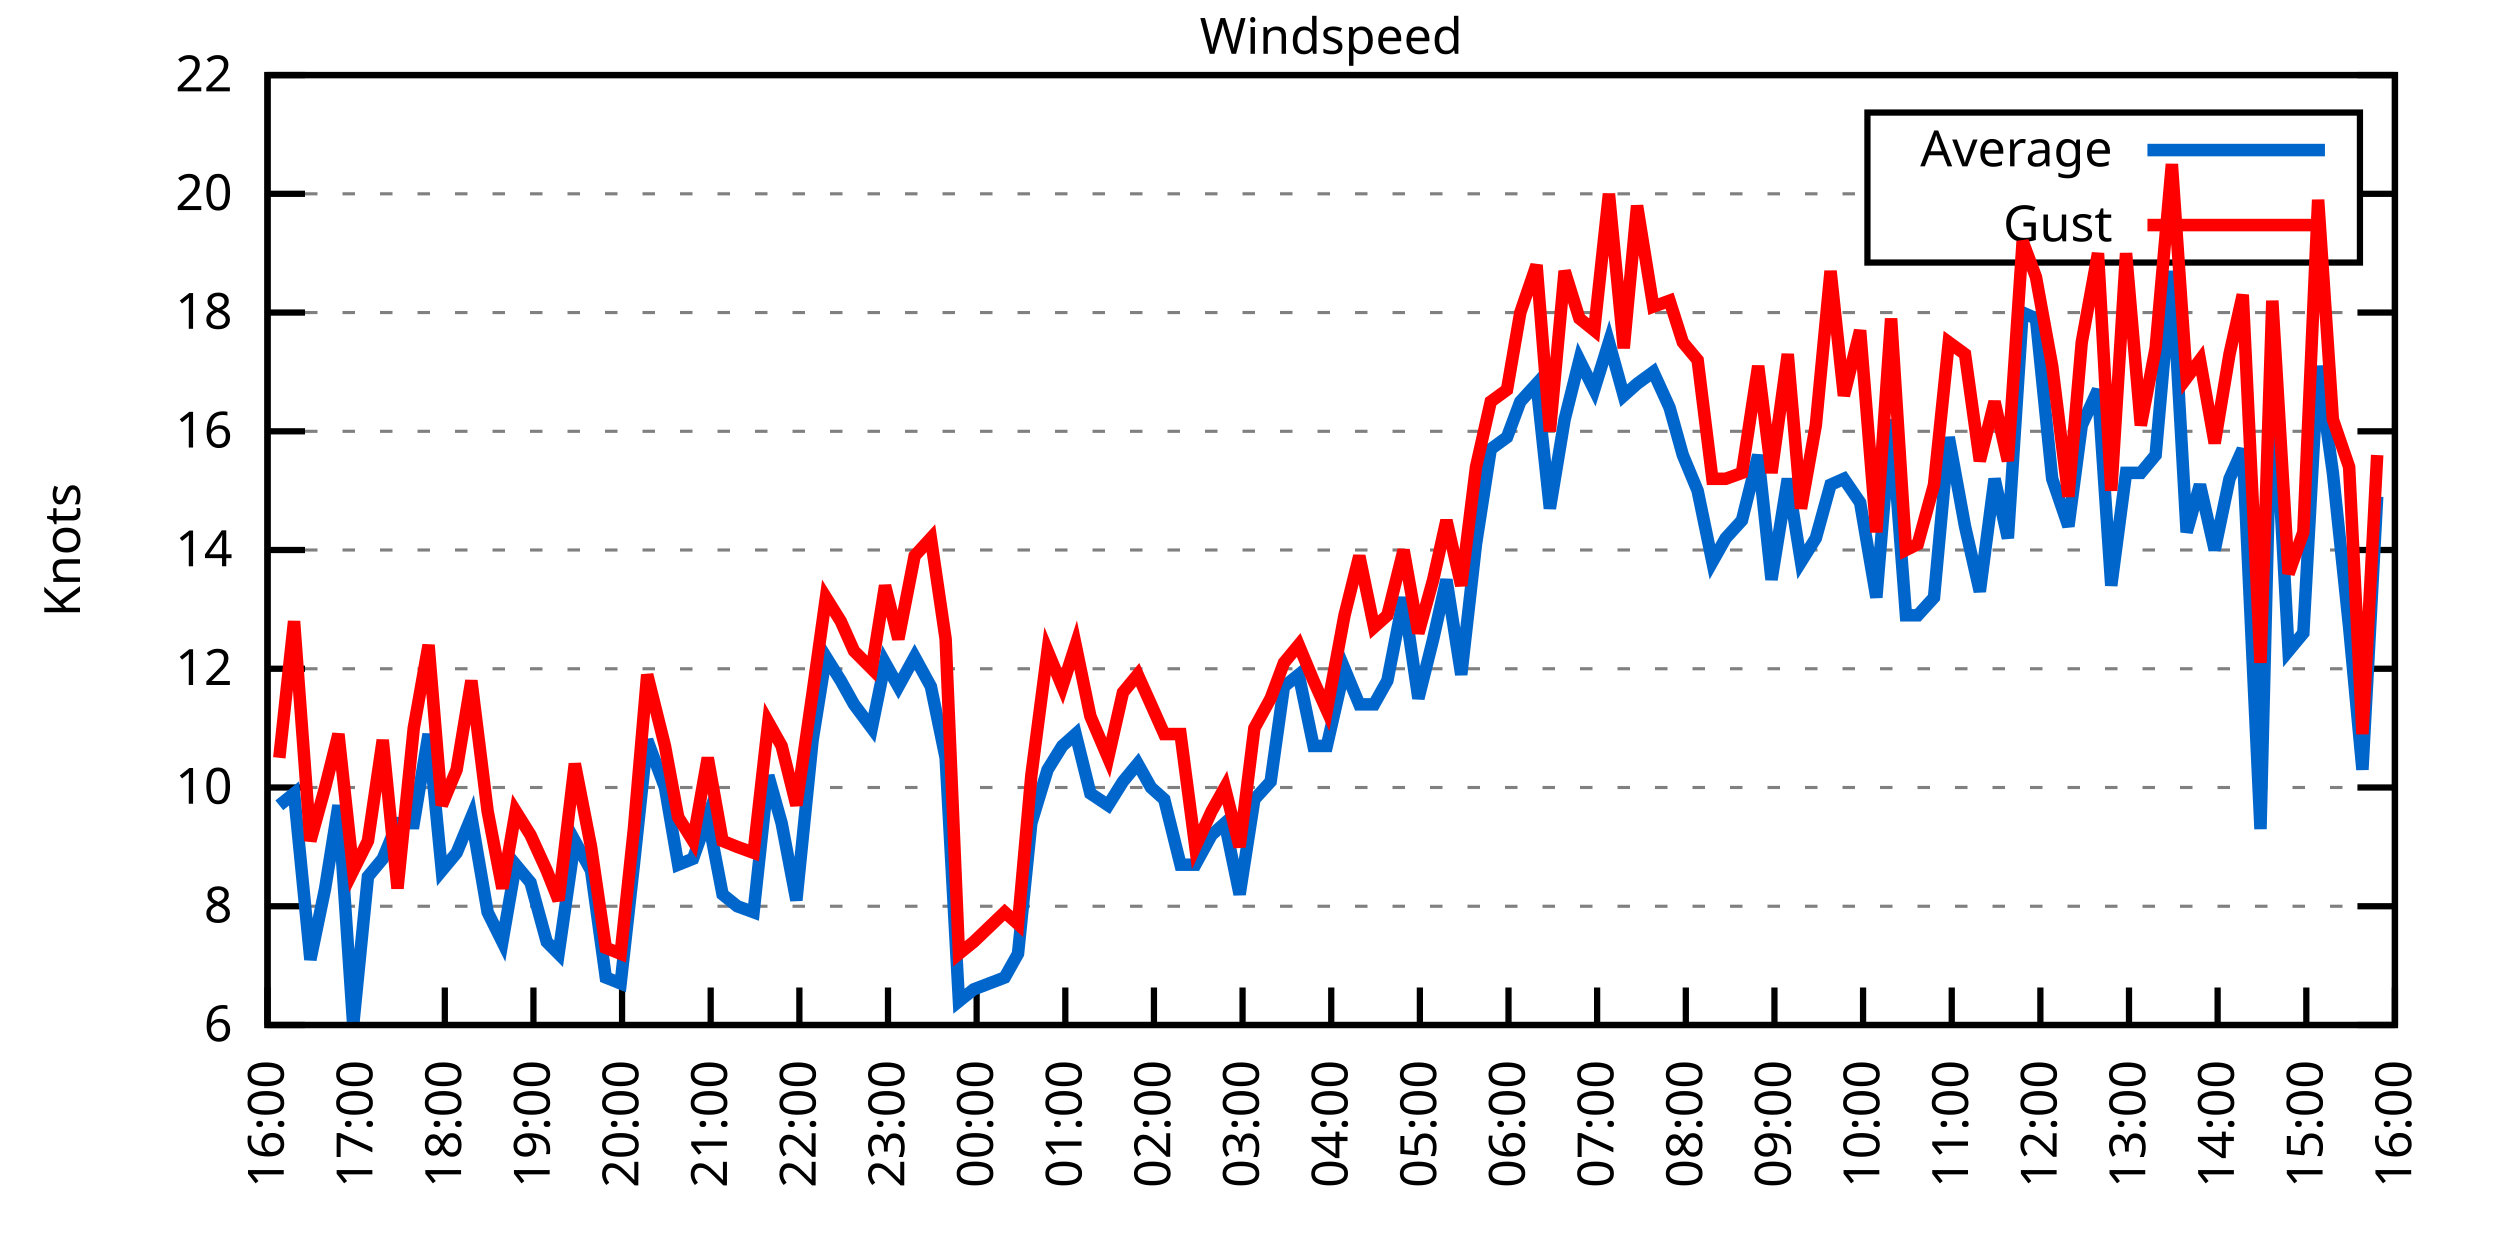
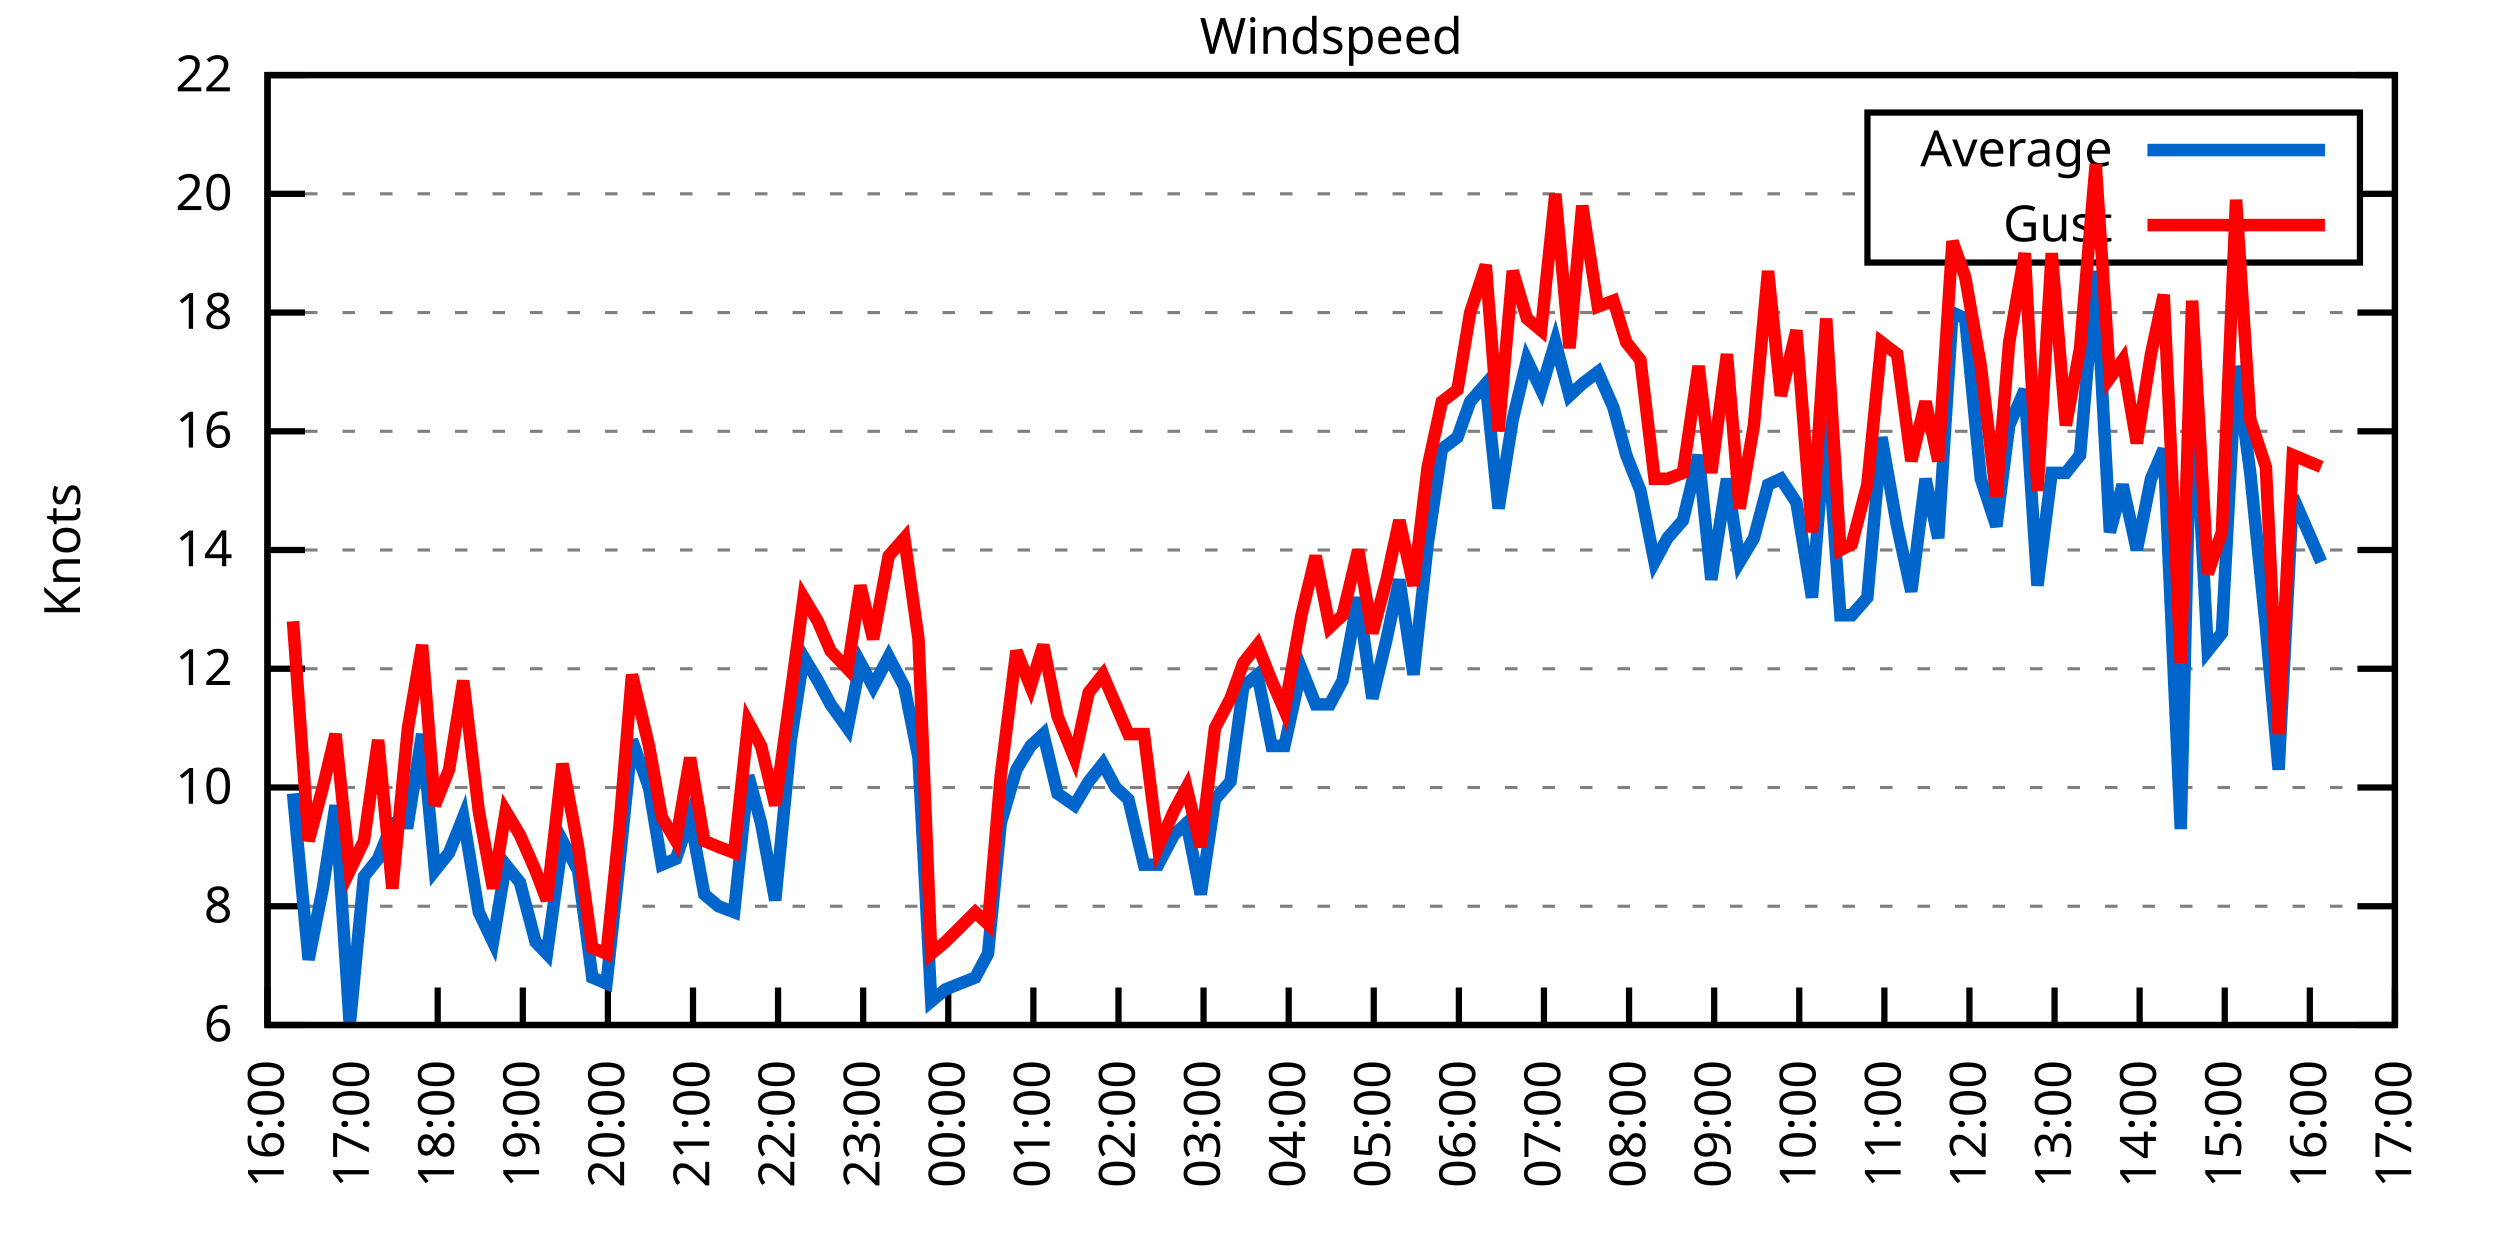
<svg xmlns="http://www.w3.org/2000/svg" xmlns:xlink="http://www.w3.org/1999/xlink" width="400" height="200" viewBox="0 0 400 200">
  <g id="gnuplot_canvas">
    <rect x="0" y="0" width="400" height="200" fill="none" />
    <defs>
      <circle id="gpDot" r="0.5" stroke-width="0.5" stroke="currentColor" />
      <path id="gpPt0" stroke-width="0.333" stroke="currentColor" d="M-1,0 h2 M0,-1 v2" />
      <path id="gpPt1" stroke-width="0.333" stroke="currentColor" d="M-1,-1 L1,1 M1,-1 L-1,1" />
      <path id="gpPt2" stroke-width="0.333" stroke="currentColor" d="M-1,0 L1,0 M0,-1 L0,1 M-1,-1 L1,1 M-1,1 L1,-1" />
      <rect id="gpPt3" stroke-width="0.333" stroke="currentColor" x="-1" y="-1" width="2" height="2" />
      <rect id="gpPt4" stroke-width="0.333" stroke="currentColor" fill="currentColor" x="-1" y="-1" width="2" height="2" />
      <circle id="gpPt5" stroke-width="0.333" stroke="currentColor" cx="0" cy="0" r="1" />
      <use xlink:href="#gpPt5" id="gpPt6" fill="currentColor" stroke="none" />
      <path id="gpPt7" stroke-width="0.333" stroke="currentColor" d="M0,-1.33 L-1.33,0.67 L1.33,0.67 z" />
      <use xlink:href="#gpPt7" id="gpPt8" fill="currentColor" stroke="none" />
      <use xlink:href="#gpPt7" id="gpPt9" stroke="currentColor" transform="rotate(180)" />
      <use xlink:href="#gpPt9" id="gpPt10" fill="currentColor" stroke="none" />
      <use xlink:href="#gpPt3" id="gpPt11" stroke="currentColor" transform="rotate(45)" />
      <use xlink:href="#gpPt11" id="gpPt12" fill="currentColor" stroke="none" />
      <path id="gpPt13" stroke-width="0.333" stroke="currentColor" d="M0,1.330 L1.265,0.411 L0.782,-1.067 L-0.782,-1.076 L-1.265,0.411 z" />
      <use xlink:href="#gpPt13" id="gpPt14" fill="currentColor" stroke="none" />
      <filter id="textbox" filterUnits="objectBoundingBox" x="0" y="0" height="1" width="1">
        <feFlood flood-color="white" flood-opacity="1" result="bgnd" />
        <feComposite in="SourceGraphic" in2="bgnd" operator="atop" />
      </filter>
      <filter id="greybox" filterUnits="objectBoundingBox" x="0" y="0" height="1" width="1">
        <feFlood flood-color="lightgrey" flood-opacity="1" result="grey" />
        <feComposite in="SourceGraphic" in2="grey" operator="atop" />
      </filter>
    </defs>
    <g fill="none" color="white" stroke="currentColor" stroke-width="1.00" stroke-linecap="butt" stroke-linejoin="miter">
</g>
    <g fill="none" color="black" stroke="currentColor" stroke-width="1.00" stroke-linecap="butt" stroke-linejoin="miter">
      <g stroke="none" shape-rendering="crispEdges">
        <polygon fill="rgb(255, 255, 255)" points="42.80,164.00 383.18,164.00 383.18,12.02 42.80,12.02 " />
      </g>
    </g>
    <g fill="none" color="black" stroke="currentColor" stroke-width="1.00" stroke-linecap="butt" stroke-linejoin="miter">
</g>
    <g fill="none" color="black" stroke="black" stroke-width="0.50" stroke-linecap="butt" stroke-linejoin="miter">
</g>
    <g fill="none" color="gray" stroke="currentColor" stroke-width="0.50" stroke-linecap="butt" stroke-linejoin="miter">
      <path stroke="gray" stroke-dasharray="2,4" class="gridline" d="M42.80,164.00 L383.19,164.00  " />
    </g>
    <g fill="none" color="gray" stroke="gray" stroke-width="1.00" stroke-linecap="butt" stroke-linejoin="miter">
</g>
    <g fill="none" color="black" stroke="currentColor" stroke-width="1.00" stroke-linecap="butt" stroke-linejoin="miter">
      <path stroke="black" d="M42.80,164.00 L48.80,164.00 M383.19,164.00 L377.19,164.00  " />
      <g transform="translate(37.20,166.60)" stroke="none" fill="black" font-family="Sans" font-size="8.00" text-anchor="end">
        <text>
          <tspan font-family="Sans"> 6</tspan>
        </text>
      </g>
    </g>
    <g fill="none" color="black" stroke="currentColor" stroke-width="1.00" stroke-linecap="butt" stroke-linejoin="miter">
</g>
    <g fill="none" color="black" stroke="black" stroke-width="0.50" stroke-linecap="butt" stroke-linejoin="miter">
</g>
    <g fill="none" color="gray" stroke="currentColor" stroke-width="0.50" stroke-linecap="butt" stroke-linejoin="miter">
      <path stroke="gray" stroke-dasharray="2,4" class="gridline" d="M42.80,145.00 L383.19,145.00  " />
    </g>
    <g fill="none" color="gray" stroke="gray" stroke-width="1.00" stroke-linecap="butt" stroke-linejoin="miter">
</g>
    <g fill="none" color="black" stroke="currentColor" stroke-width="1.00" stroke-linecap="butt" stroke-linejoin="miter">
      <path stroke="black" d="M42.80,145.00 L48.80,145.00 M383.19,145.00 L377.19,145.00  " />
      <g transform="translate(37.20,147.60)" stroke="none" fill="black" font-family="Sans" font-size="8.00" text-anchor="end">
        <text>
          <tspan font-family="Sans"> 8</tspan>
        </text>
      </g>
    </g>
    <g fill="none" color="black" stroke="currentColor" stroke-width="1.00" stroke-linecap="butt" stroke-linejoin="miter">
</g>
    <g fill="none" color="black" stroke="black" stroke-width="0.50" stroke-linecap="butt" stroke-linejoin="miter">
</g>
    <g fill="none" color="gray" stroke="currentColor" stroke-width="0.50" stroke-linecap="butt" stroke-linejoin="miter">
      <path stroke="gray" stroke-dasharray="2,4" class="gridline" d="M42.80,126.00 L383.19,126.00  " />
    </g>
    <g fill="none" color="gray" stroke="gray" stroke-width="1.00" stroke-linecap="butt" stroke-linejoin="miter">
</g>
    <g fill="none" color="black" stroke="currentColor" stroke-width="1.00" stroke-linecap="butt" stroke-linejoin="miter">
      <path stroke="black" d="M42.80,126.00 L48.80,126.00 M383.19,126.00 L377.19,126.00  " />
      <g transform="translate(37.20,128.60)" stroke="none" fill="black" font-family="Sans" font-size="8.00" text-anchor="end">
        <text>
          <tspan font-family="Sans"> 10</tspan>
        </text>
      </g>
    </g>
    <g fill="none" color="black" stroke="currentColor" stroke-width="1.00" stroke-linecap="butt" stroke-linejoin="miter">
</g>
    <g fill="none" color="black" stroke="black" stroke-width="0.50" stroke-linecap="butt" stroke-linejoin="miter">
</g>
    <g fill="none" color="gray" stroke="currentColor" stroke-width="0.50" stroke-linecap="butt" stroke-linejoin="miter">
      <path stroke="gray" stroke-dasharray="2,4" class="gridline" d="M42.80,107.00 L383.19,107.00  " />
    </g>
    <g fill="none" color="gray" stroke="gray" stroke-width="1.00" stroke-linecap="butt" stroke-linejoin="miter">
</g>
    <g fill="none" color="black" stroke="currentColor" stroke-width="1.00" stroke-linecap="butt" stroke-linejoin="miter">
      <path stroke="black" d="M42.80,107.00 L48.80,107.00 M383.19,107.00 L377.19,107.00  " />
      <g transform="translate(37.20,109.60)" stroke="none" fill="black" font-family="Sans" font-size="8.00" text-anchor="end">
        <text>
          <tspan font-family="Sans"> 12</tspan>
        </text>
      </g>
    </g>
    <g fill="none" color="black" stroke="currentColor" stroke-width="1.00" stroke-linecap="butt" stroke-linejoin="miter">
</g>
    <g fill="none" color="black" stroke="black" stroke-width="0.50" stroke-linecap="butt" stroke-linejoin="miter">
</g>
    <g fill="none" color="gray" stroke="currentColor" stroke-width="0.50" stroke-linecap="butt" stroke-linejoin="miter">
      <path stroke="gray" stroke-dasharray="2,4" class="gridline" d="M42.80,88.00 L383.19,88.00  " />
    </g>
    <g fill="none" color="gray" stroke="gray" stroke-width="1.00" stroke-linecap="butt" stroke-linejoin="miter">
</g>
    <g fill="none" color="black" stroke="currentColor" stroke-width="1.00" stroke-linecap="butt" stroke-linejoin="miter">
      <path stroke="black" d="M42.80,88.00 L48.80,88.00 M383.19,88.00 L377.19,88.00  " />
      <g transform="translate(37.20,90.60)" stroke="none" fill="black" font-family="Sans" font-size="8.00" text-anchor="end">
        <text>
          <tspan font-family="Sans"> 14</tspan>
        </text>
      </g>
    </g>
    <g fill="none" color="black" stroke="currentColor" stroke-width="1.00" stroke-linecap="butt" stroke-linejoin="miter">
</g>
    <g fill="none" color="black" stroke="black" stroke-width="0.50" stroke-linecap="butt" stroke-linejoin="miter">
</g>
    <g fill="none" color="gray" stroke="currentColor" stroke-width="0.50" stroke-linecap="butt" stroke-linejoin="miter">
      <path stroke="gray" stroke-dasharray="2,4" class="gridline" d="M42.80,69.01 L383.19,69.01  " />
    </g>
    <g fill="none" color="gray" stroke="gray" stroke-width="1.00" stroke-linecap="butt" stroke-linejoin="miter">
</g>
    <g fill="none" color="black" stroke="currentColor" stroke-width="1.00" stroke-linecap="butt" stroke-linejoin="miter">
      <path stroke="black" d="M42.80,69.01 L48.80,69.01 M383.19,69.01 L377.19,69.01  " />
      <g transform="translate(37.20,71.61)" stroke="none" fill="black" font-family="Sans" font-size="8.00" text-anchor="end">
        <text>
          <tspan font-family="Sans"> 16</tspan>
        </text>
      </g>
    </g>
    <g fill="none" color="black" stroke="currentColor" stroke-width="1.00" stroke-linecap="butt" stroke-linejoin="miter">
</g>
    <g fill="none" color="black" stroke="black" stroke-width="0.50" stroke-linecap="butt" stroke-linejoin="miter">
</g>
    <g fill="none" color="gray" stroke="currentColor" stroke-width="0.50" stroke-linecap="butt" stroke-linejoin="miter">
      <path stroke="gray" stroke-dasharray="2,4" class="gridline" d="M42.80,50.01 L383.19,50.01  " />
    </g>
    <g fill="none" color="gray" stroke="gray" stroke-width="1.00" stroke-linecap="butt" stroke-linejoin="miter">
</g>
    <g fill="none" color="black" stroke="currentColor" stroke-width="1.00" stroke-linecap="butt" stroke-linejoin="miter">
      <path stroke="black" d="M42.80,50.01 L48.80,50.01 M383.19,50.01 L377.19,50.01  " />
      <g transform="translate(37.20,52.61)" stroke="none" fill="black" font-family="Sans" font-size="8.00" text-anchor="end">
        <text>
          <tspan font-family="Sans"> 18</tspan>
        </text>
      </g>
    </g>
    <g fill="none" color="black" stroke="currentColor" stroke-width="1.00" stroke-linecap="butt" stroke-linejoin="miter">
</g>
    <g fill="none" color="black" stroke="black" stroke-width="0.50" stroke-linecap="butt" stroke-linejoin="miter">
</g>
    <g fill="none" color="gray" stroke="currentColor" stroke-width="0.50" stroke-linecap="butt" stroke-linejoin="miter">
      <path stroke="gray" stroke-dasharray="2,4" class="gridline" d="M42.80,31.01 L298.79,31.01 M377.59,31.01 L383.19,31.01  " />
    </g>
    <g fill="none" color="gray" stroke="gray" stroke-width="1.00" stroke-linecap="butt" stroke-linejoin="miter">
</g>
    <g fill="none" color="black" stroke="currentColor" stroke-width="1.00" stroke-linecap="butt" stroke-linejoin="miter">
      <path stroke="black" d="M42.80,31.01 L48.80,31.01 M383.19,31.01 L377.19,31.01  " />
      <g transform="translate(37.20,33.61)" stroke="none" fill="black" font-family="Sans" font-size="8.00" text-anchor="end">
        <text>
          <tspan font-family="Sans"> 20</tspan>
        </text>
      </g>
    </g>
    <g fill="none" color="black" stroke="currentColor" stroke-width="1.00" stroke-linecap="butt" stroke-linejoin="miter">
</g>
    <g fill="none" color="black" stroke="black" stroke-width="0.50" stroke-linecap="butt" stroke-linejoin="miter">
</g>
    <g fill="none" color="gray" stroke="currentColor" stroke-width="0.50" stroke-linecap="butt" stroke-linejoin="miter">
      <path stroke="gray" stroke-dasharray="2,4" class="gridline" d="M42.80,12.01 L383.19,12.01  " />
    </g>
    <g fill="none" color="gray" stroke="gray" stroke-width="1.00" stroke-linecap="butt" stroke-linejoin="miter">
</g>
    <g fill="none" color="black" stroke="currentColor" stroke-width="1.00" stroke-linecap="butt" stroke-linejoin="miter">
      <path stroke="black" d="M42.80,12.01 L48.80,12.01 M383.19,12.01 L377.19,12.01  " />
      <g transform="translate(37.20,14.61)" stroke="none" fill="black" font-family="Sans" font-size="8.00" text-anchor="end">
        <text>
          <tspan font-family="Sans"> 22</tspan>
        </text>
      </g>
    </g>
    <g fill="none" color="black" stroke="currentColor" stroke-width="1.00" stroke-linecap="butt" stroke-linejoin="miter">
      <path stroke="black" d="M42.80,164.00 L42.80,158.00  " />
      <g transform="translate(45.40,169.60) rotate(270.00)" stroke="none" fill="black" font-family="Sans" font-size="8.00" text-anchor="end">
        <text>
          <tspan font-family="Sans">16:00</tspan>
        </text>
      </g>
    </g>
    <g fill="none" color="black" stroke="currentColor" stroke-width="1.00" stroke-linecap="butt" stroke-linejoin="miter">
-       <path stroke="black" d="M56.98,164.00 L56.98,158.00  " />
-       <g transform="translate(59.58,169.60) rotate(270.00)" stroke="none" fill="black" font-family="Sans" font-size="8.00" text-anchor="end">
+       <path stroke="black" d="M56.42,164.00 L56.42,158.00  " />
+       <g transform="translate(59.02,169.60) rotate(270.00)" stroke="none" fill="black" font-family="Sans" font-size="8.00" text-anchor="end">
        <text>
          <tspan font-family="Sans">17:00</tspan>
        </text>
      </g>
    </g>
    <g fill="none" color="black" stroke="currentColor" stroke-width="1.00" stroke-linecap="butt" stroke-linejoin="miter">
-       <path stroke="black" d="M71.17,164.00 L71.17,158.00  " />
-       <g transform="translate(73.77,169.60) rotate(270.00)" stroke="none" fill="black" font-family="Sans" font-size="8.00" text-anchor="end">
+       <path stroke="black" d="M70.03,164.00 L70.03,158.00  " />
+       <g transform="translate(72.63,169.60) rotate(270.00)" stroke="none" fill="black" font-family="Sans" font-size="8.00" text-anchor="end">
        <text>
          <tspan font-family="Sans">18:00</tspan>
        </text>
      </g>
    </g>
    <g fill="none" color="black" stroke="currentColor" stroke-width="1.00" stroke-linecap="butt" stroke-linejoin="miter">
-       <path stroke="black" d="M85.35,164.00 L85.35,158.00  " />
-       <g transform="translate(87.95,169.60) rotate(270.00)" stroke="none" fill="black" font-family="Sans" font-size="8.00" text-anchor="end">
+       <path stroke="black" d="M83.65,164.00 L83.65,158.00  " />
+       <g transform="translate(86.25,169.60) rotate(270.00)" stroke="none" fill="black" font-family="Sans" font-size="8.00" text-anchor="end">
        <text>
          <tspan font-family="Sans">19:00</tspan>
        </text>
      </g>
    </g>
    <g fill="none" color="black" stroke="currentColor" stroke-width="1.00" stroke-linecap="butt" stroke-linejoin="miter">
-       <path stroke="black" d="M99.53,164.00 L99.53,158.00  " />
-       <g transform="translate(102.13,169.60) rotate(270.00)" stroke="none" fill="black" font-family="Sans" font-size="8.00" text-anchor="end">
+       <path stroke="black" d="M97.26,164.00 L97.26,158.00  " />
+       <g transform="translate(99.86,169.60) rotate(270.00)" stroke="none" fill="black" font-family="Sans" font-size="8.00" text-anchor="end">
        <text>
          <tspan font-family="Sans">20:00</tspan>
        </text>
      </g>
    </g>
    <g fill="none" color="black" stroke="currentColor" stroke-width="1.00" stroke-linecap="butt" stroke-linejoin="miter">
-       <path stroke="black" d="M113.71,164.00 L113.71,158.00  " />
-       <g transform="translate(116.31,169.60) rotate(270.00)" stroke="none" fill="black" font-family="Sans" font-size="8.00" text-anchor="end">
+       <path stroke="black" d="M110.88,164.00 L110.88,158.00  " />
+       <g transform="translate(113.48,169.60) rotate(270.00)" stroke="none" fill="black" font-family="Sans" font-size="8.00" text-anchor="end">
        <text>
          <tspan font-family="Sans">21:00</tspan>
        </text>
      </g>
    </g>
    <g fill="none" color="black" stroke="currentColor" stroke-width="1.00" stroke-linecap="butt" stroke-linejoin="miter">
-       <path stroke="black" d="M127.90,164.00 L127.90,158.00  " />
-       <g transform="translate(130.50,169.60) rotate(270.00)" stroke="none" fill="black" font-family="Sans" font-size="8.00" text-anchor="end">
+       <path stroke="black" d="M124.49,164.00 L124.49,158.00  " />
+       <g transform="translate(127.09,169.60) rotate(270.00)" stroke="none" fill="black" font-family="Sans" font-size="8.00" text-anchor="end">
        <text>
          <tspan font-family="Sans">22:00</tspan>
        </text>
      </g>
    </g>
    <g fill="none" color="black" stroke="currentColor" stroke-width="1.00" stroke-linecap="butt" stroke-linejoin="miter">
-       <path stroke="black" d="M142.08,164.00 L142.08,158.00  " />
-       <g transform="translate(144.68,169.60) rotate(270.00)" stroke="none" fill="black" font-family="Sans" font-size="8.00" text-anchor="end">
+       <path stroke="black" d="M138.11,164.00 L138.11,158.00  " />
+       <g transform="translate(140.71,169.60) rotate(270.00)" stroke="none" fill="black" font-family="Sans" font-size="8.00" text-anchor="end">
        <text>
          <tspan font-family="Sans">23:00</tspan>
        </text>
      </g>
    </g>
    <g fill="none" color="black" stroke="currentColor" stroke-width="1.00" stroke-linecap="butt" stroke-linejoin="miter">
-       <path stroke="black" d="M156.26,164.00 L156.26,158.00  " />
-       <g transform="translate(158.86,169.60) rotate(270.00)" stroke="none" fill="black" font-family="Sans" font-size="8.00" text-anchor="end">
+       <path stroke="black" d="M151.72,164.00 L151.72,158.00  " />
+       <g transform="translate(154.32,169.60) rotate(270.00)" stroke="none" fill="black" font-family="Sans" font-size="8.00" text-anchor="end">
        <text>
          <tspan font-family="Sans">00:00</tspan>
        </text>
      </g>
    </g>
    <g fill="none" color="black" stroke="currentColor" stroke-width="1.00" stroke-linecap="butt" stroke-linejoin="miter">
-       <path stroke="black" d="M170.45,164.00 L170.45,158.00  " />
-       <g transform="translate(173.05,169.60) rotate(270.00)" stroke="none" fill="black" font-family="Sans" font-size="8.00" text-anchor="end">
+       <path stroke="black" d="M165.34,164.00 L165.34,158.00  " />
+       <g transform="translate(167.94,169.60) rotate(270.00)" stroke="none" fill="black" font-family="Sans" font-size="8.00" text-anchor="end">
        <text>
          <tspan font-family="Sans">01:00</tspan>
        </text>
      </g>
    </g>
    <g fill="none" color="black" stroke="currentColor" stroke-width="1.00" stroke-linecap="butt" stroke-linejoin="miter">
-       <path stroke="black" d="M184.63,164.00 L184.63,158.00  " />
-       <g transform="translate(187.23,169.60) rotate(270.00)" stroke="none" fill="black" font-family="Sans" font-size="8.00" text-anchor="end">
+       <path stroke="black" d="M178.96,164.00 L178.96,158.00  " />
+       <g transform="translate(181.56,169.60) rotate(270.00)" stroke="none" fill="black" font-family="Sans" font-size="8.00" text-anchor="end">
        <text>
          <tspan font-family="Sans">02:00</tspan>
        </text>
      </g>
    </g>
    <g fill="none" color="black" stroke="currentColor" stroke-width="1.00" stroke-linecap="butt" stroke-linejoin="miter">
-       <path stroke="black" d="M198.81,164.00 L198.81,158.00  " />
-       <g transform="translate(201.41,169.60) rotate(270.00)" stroke="none" fill="black" font-family="Sans" font-size="8.00" text-anchor="end">
+       <path stroke="black" d="M192.57,164.00 L192.57,158.00  " />
+       <g transform="translate(195.17,169.60) rotate(270.00)" stroke="none" fill="black" font-family="Sans" font-size="8.00" text-anchor="end">
        <text>
          <tspan font-family="Sans">03:00</tspan>
        </text>
      </g>
    </g>
    <g fill="none" color="black" stroke="currentColor" stroke-width="1.00" stroke-linecap="butt" stroke-linejoin="miter">
-       <path stroke="black" d="M213.00,164.00 L213.00,158.00  " />
-       <g transform="translate(215.60,169.60) rotate(270.00)" stroke="none" fill="black" font-family="Sans" font-size="8.00" text-anchor="end">
+       <path stroke="black" d="M206.19,164.00 L206.19,158.00  " />
+       <g transform="translate(208.79,169.60) rotate(270.00)" stroke="none" fill="black" font-family="Sans" font-size="8.00" text-anchor="end">
        <text>
          <tspan font-family="Sans">04:00</tspan>
        </text>
      </g>
    </g>
    <g fill="none" color="black" stroke="currentColor" stroke-width="1.00" stroke-linecap="butt" stroke-linejoin="miter">
-       <path stroke="black" d="M227.18,164.00 L227.18,158.00  " />
-       <g transform="translate(229.78,169.60) rotate(270.00)" stroke="none" fill="black" font-family="Sans" font-size="8.00" text-anchor="end">
+       <path stroke="black" d="M219.80,164.00 L219.80,158.00  " />
+       <g transform="translate(222.40,169.60) rotate(270.00)" stroke="none" fill="black" font-family="Sans" font-size="8.00" text-anchor="end">
        <text>
          <tspan font-family="Sans">05:00</tspan>
        </text>
      </g>
    </g>
    <g fill="none" color="black" stroke="currentColor" stroke-width="1.00" stroke-linecap="butt" stroke-linejoin="miter">
-       <path stroke="black" d="M241.36,164.00 L241.36,158.00  " />
-       <g transform="translate(243.96,169.60) rotate(270.00)" stroke="none" fill="black" font-family="Sans" font-size="8.00" text-anchor="end">
+       <path stroke="black" d="M233.42,164.00 L233.42,158.00  " />
+       <g transform="translate(236.02,169.60) rotate(270.00)" stroke="none" fill="black" font-family="Sans" font-size="8.00" text-anchor="end">
        <text>
          <tspan font-family="Sans">06:00</tspan>
        </text>
      </g>
    </g>
    <g fill="none" color="black" stroke="currentColor" stroke-width="1.00" stroke-linecap="butt" stroke-linejoin="miter">
-       <path stroke="black" d="M255.54,164.00 L255.54,158.00  " />
-       <g transform="translate(258.14,169.60) rotate(270.00)" stroke="none" fill="black" font-family="Sans" font-size="8.00" text-anchor="end">
+       <path stroke="black" d="M247.03,164.00 L247.03,158.00  " />
+       <g transform="translate(249.63,169.60) rotate(270.00)" stroke="none" fill="black" font-family="Sans" font-size="8.00" text-anchor="end">
        <text>
          <tspan font-family="Sans">07:00</tspan>
        </text>
      </g>
    </g>
    <g fill="none" color="black" stroke="currentColor" stroke-width="1.00" stroke-linecap="butt" stroke-linejoin="miter">
-       <path stroke="black" d="M269.73,164.00 L269.73,158.00  " />
-       <g transform="translate(272.33,169.60) rotate(270.00)" stroke="none" fill="black" font-family="Sans" font-size="8.00" text-anchor="end">
+       <path stroke="black" d="M260.65,164.00 L260.65,158.00  " />
+       <g transform="translate(263.25,169.60) rotate(270.00)" stroke="none" fill="black" font-family="Sans" font-size="8.00" text-anchor="end">
        <text>
          <tspan font-family="Sans">08:00</tspan>
        </text>
      </g>
    </g>
    <g fill="none" color="black" stroke="currentColor" stroke-width="1.00" stroke-linecap="butt" stroke-linejoin="miter">
-       <path stroke="black" d="M283.91,164.00 L283.91,158.00  " />
-       <g transform="translate(286.51,169.60) rotate(270.00)" stroke="none" fill="black" font-family="Sans" font-size="8.00" text-anchor="end">
+       <path stroke="black" d="M274.27,164.00 L274.27,158.00  " />
+       <g transform="translate(276.87,169.60) rotate(270.00)" stroke="none" fill="black" font-family="Sans" font-size="8.00" text-anchor="end">
        <text>
          <tspan font-family="Sans">09:00</tspan>
        </text>
      </g>
    </g>
    <g fill="none" color="black" stroke="currentColor" stroke-width="1.00" stroke-linecap="butt" stroke-linejoin="miter">
-       <path stroke="black" d="M298.09,164.00 L298.09,158.00  " />
-       <g transform="translate(300.69,169.60) rotate(270.00)" stroke="none" fill="black" font-family="Sans" font-size="8.00" text-anchor="end">
+       <path stroke="black" d="M287.88,164.00 L287.88,158.00  " />
+       <g transform="translate(290.48,169.60) rotate(270.00)" stroke="none" fill="black" font-family="Sans" font-size="8.00" text-anchor="end">
        <text>
          <tspan font-family="Sans">10:00</tspan>
        </text>
      </g>
    </g>
    <g fill="none" color="black" stroke="currentColor" stroke-width="1.00" stroke-linecap="butt" stroke-linejoin="miter">
-       <path stroke="black" d="M312.28,164.00 L312.28,158.00  " />
-       <g transform="translate(314.88,169.60) rotate(270.00)" stroke="none" fill="black" font-family="Sans" font-size="8.00" text-anchor="end">
+       <path stroke="black" d="M301.50,164.00 L301.50,158.00  " />
+       <g transform="translate(304.10,169.60) rotate(270.00)" stroke="none" fill="black" font-family="Sans" font-size="8.00" text-anchor="end">
        <text>
          <tspan font-family="Sans">11:00</tspan>
        </text>
      </g>
    </g>
    <g fill="none" color="black" stroke="currentColor" stroke-width="1.00" stroke-linecap="butt" stroke-linejoin="miter">
-       <path stroke="black" d="M326.46,164.00 L326.46,158.00  " />
-       <g transform="translate(329.06,169.60) rotate(270.00)" stroke="none" fill="black" font-family="Sans" font-size="8.00" text-anchor="end">
+       <path stroke="black" d="M315.11,164.00 L315.11,158.00  " />
+       <g transform="translate(317.71,169.60) rotate(270.00)" stroke="none" fill="black" font-family="Sans" font-size="8.00" text-anchor="end">
        <text>
          <tspan font-family="Sans">12:00</tspan>
        </text>
      </g>
    </g>
    <g fill="none" color="black" stroke="currentColor" stroke-width="1.00" stroke-linecap="butt" stroke-linejoin="miter">
-       <path stroke="black" d="M340.64,164.00 L340.64,158.00  " />
-       <g transform="translate(343.24,169.60) rotate(270.00)" stroke="none" fill="black" font-family="Sans" font-size="8.00" text-anchor="end">
+       <path stroke="black" d="M328.73,164.00 L328.73,158.00  " />
+       <g transform="translate(331.33,169.60) rotate(270.00)" stroke="none" fill="black" font-family="Sans" font-size="8.00" text-anchor="end">
        <text>
          <tspan font-family="Sans">13:00</tspan>
        </text>
      </g>
    </g>
    <g fill="none" color="black" stroke="currentColor" stroke-width="1.00" stroke-linecap="butt" stroke-linejoin="miter">
-       <path stroke="black" d="M354.82,164.00 L354.82,158.00  " />
-       <g transform="translate(357.42,169.60) rotate(270.00)" stroke="none" fill="black" font-family="Sans" font-size="8.00" text-anchor="end">
+       <path stroke="black" d="M342.34,164.00 L342.34,158.00  " />
+       <g transform="translate(344.94,169.60) rotate(270.00)" stroke="none" fill="black" font-family="Sans" font-size="8.00" text-anchor="end">
        <text>
          <tspan font-family="Sans">14:00</tspan>
        </text>
      </g>
    </g>
    <g fill="none" color="black" stroke="currentColor" stroke-width="1.00" stroke-linecap="butt" stroke-linejoin="miter">
-       <path stroke="black" d="M369.01,164.00 L369.01,158.00  " />
-       <g transform="translate(371.61,169.60) rotate(270.00)" stroke="none" fill="black" font-family="Sans" font-size="8.00" text-anchor="end">
+       <path stroke="black" d="M355.96,164.00 L355.96,158.00  " />
+       <g transform="translate(358.56,169.60) rotate(270.00)" stroke="none" fill="black" font-family="Sans" font-size="8.00" text-anchor="end">
        <text>
          <tspan font-family="Sans">15:00</tspan>
+         </text>
+       </g>
+     </g>
+     <g fill="none" color="black" stroke="currentColor" stroke-width="1.00" stroke-linecap="butt" stroke-linejoin="miter">
+       <path stroke="black" d="M369.57,164.00 L369.57,158.00  " />
+       <g transform="translate(372.17,169.60) rotate(270.00)" stroke="none" fill="black" font-family="Sans" font-size="8.00" text-anchor="end">
+         <text>
+           <tspan font-family="Sans">16:00</tspan>
        </text>
      </g>
    </g>
    <g fill="none" color="black" stroke="currentColor" stroke-width="1.00" stroke-linecap="butt" stroke-linejoin="miter">
      <path stroke="black" d="M383.19,164.00 L383.19,158.00  " />
      <g transform="translate(385.79,169.60) rotate(270.00)" stroke="none" fill="black" font-family="Sans" font-size="8.00" text-anchor="end">
        <text>
-           <tspan font-family="Sans">16:00</tspan>
+           <tspan font-family="Sans">17:00</tspan>
        </text>
      </g>
    </g>
    <g fill="none" color="black" stroke="currentColor" stroke-width="1.00" stroke-linecap="butt" stroke-linejoin="miter">
</g>
    <g fill="none" color="black" stroke="currentColor" stroke-width="1.00" stroke-linecap="butt" stroke-linejoin="miter">
      <path stroke="black" d="M42.80,12.01 L42.80,164.00 L383.19,164.00 L383.19,12.01 L42.80,12.01 Z  " />
    </g>
    <g fill="none" color="black" stroke="currentColor" stroke-width="1.00" stroke-linecap="butt" stroke-linejoin="miter">
</g>
    <g fill="none" color="black" stroke="currentColor" stroke-width="1.00" stroke-linecap="butt" stroke-linejoin="miter">
      <path stroke="black" d="M298.79,42.01 L298.79,18.01 L377.59,18.01 L377.59,42.01 L298.79,42.01 Z  " />
    </g>
    <g id="Windspeed_plot_1">
      <g fill="none" color="white" stroke="black" stroke-width="2.00" stroke-linecap="butt" stroke-linejoin="miter">
</g>
      <g fill="none" color="black" stroke="currentColor" stroke-width="2.00" stroke-linecap="butt" stroke-linejoin="miter">
        <g transform="translate(337.99,26.61)" stroke="none" fill="black" font-family="Sans" font-size="8.00" text-anchor="end">
          <text>
            <tspan font-family="Sans">Average</tspan>
          </text>
        </g>
      </g>
      <g fill="none" color="black" stroke="currentColor" stroke-width="2.00" stroke-linecap="butt" stroke-linejoin="miter">
-         <path stroke="rgb(  0, 102, 204)" d="M343.59,24.01 L371.99,24.01 M44.69,128.85 L47.05,126.95 L49.66,153.55 L52.02,142.15 L54.15,128.85 L56.51,164.00   L58.87,140.25 L61.24,137.40 L63.60,131.70 L66.20,131.70 L68.57,117.45 L70.69,139.30 L73.06,136.45 L75.42,130.75   L78.02,145.95 L80.38,150.70 L82.51,138.35 L84.88,141.20 L87.48,150.70 L89.37,152.60 L91.97,134.55 L94.57,139.30   L96.93,156.40 L99.30,157.35 L101.42,138.35 L103.55,118.40 L106.39,126.00 L108.51,138.35 L110.88,137.40 L113.24,130.75   L115.61,143.10 L117.97,145.00 L120.57,145.95 L122.93,124.10 L125.06,131.70 L127.42,144.05 L130.02,118.40 L132.15,105.10   L134.52,108.90 L136.64,112.70 L139.48,116.50 L141.61,106.05 L143.74,109.85 L146.34,105.10 L148.94,109.85 L151.30,121.25   L153.43,160.20 L155.79,158.30 L160.75,156.40 L162.88,152.60 L165.01,131.70 L167.61,123.15 L169.97,119.35 L172.10,117.45   L174.46,126.95 L177.30,128.85 L179.67,125.05 L182.03,122.20 L184.16,126.00 L186.28,127.90 L188.88,138.35 L191.25,138.35   L193.85,133.60 L195.98,131.70 L198.34,143.10 L200.70,127.90 L203.30,125.05 L205.43,109.85 L207.79,107.95 L210.16,119.35   L212.29,119.35 L215.12,107.00 L217.49,112.70 L219.85,112.70 L221.98,108.90 L224.58,95.60 L226.94,111.75 L229.31,102.25   L231.43,92.75 L233.80,107.95 L236.16,87.06 L238.52,71.86 L241.12,69.96 L243.25,64.26 L245.85,61.41 L247.98,81.36   L250.34,67.11 L252.71,57.61 L255.07,62.36 L257.43,54.76 L259.80,63.31 L261.93,61.41 L264.53,59.51 L267.13,65.21   L269.25,72.81 L271.62,78.51 L273.98,89.90 L276.11,86.11 L278.71,83.26 L281.31,72.81 L283.44,92.75 L286.04,76.61   L288.16,89.90 L290.53,86.11 L292.89,77.56 L295.02,76.61 L297.62,80.41 L300.22,95.60 L302.58,67.11 L304.95,98.45   L306.84,98.45 L309.44,95.60 L311.80,69.96 L314.40,84.21 L316.77,94.65 L319.13,76.61 L321.26,86.11 L323.62,50.01   L325.75,50.96 L328.35,76.61 L330.95,84.21 L333.08,68.06 L335.68,62.36 L337.80,93.70 L340.17,75.66 L342.53,75.66   L344.90,72.81 L347.50,43.36 L349.86,85.16 L351.99,77.56 L354.35,88.00 L356.72,76.61 L358.84,71.86 L361.68,132.65   L363.57,56.66 L366.17,104.15 L368.53,101.30 L370.90,58.56 L373.26,75.66 L375.86,100.35 L377.99,123.15 L380.35,79.46    " />
+         <path stroke="rgb(  0, 102, 204)" d="M343.59,24.01 L371.99,24.01 M46.88,126.95 L49.38,153.55 L51.65,142.15 L53.69,128.85 L55.96,164.00 L58.23,140.25   L60.50,137.40 L62.77,131.70 L65.27,131.70 L67.54,117.45 L69.58,139.30 L71.85,136.45 L74.12,130.75 L76.61,145.95   L78.88,150.70 L80.92,138.35 L83.19,141.20 L85.69,150.70 L87.50,152.60 L90.00,134.55 L92.50,139.30 L94.77,156.40   L97.04,157.35 L99.08,138.35 L101.12,118.40 L103.84,126.00 L105.89,138.35 L108.15,137.40 L110.42,130.75 L112.69,143.10   L114.96,145.00 L117.46,145.95 L119.73,124.10 L121.77,131.70 L124.04,144.05 L126.54,118.40 L128.58,105.10 L130.85,108.90   L132.89,112.70 L135.61,116.50 L137.66,106.05 L139.70,109.85 L142.19,105.10 L144.69,109.85 L146.96,121.25 L149.00,160.20   L151.27,158.30 L156.04,156.40 L158.08,152.60 L160.12,131.70 L162.62,123.15 L164.89,119.35 L166.93,117.45 L169.20,126.95   L171.92,128.85 L174.19,125.05 L176.46,122.20 L178.50,126.00 L180.54,127.90 L183.04,138.35 L185.31,138.35 L187.81,133.60   L189.85,131.70 L192.12,143.10 L194.39,127.90 L196.88,125.05 L198.93,109.85 L201.19,107.95 L203.46,119.35 L205.51,119.35   L208.23,107.00 L210.50,112.70 L212.77,112.70 L214.81,108.90 L217.31,95.60 L219.58,111.75 L221.85,102.25 L223.89,92.75   L226.16,107.95 L228.43,87.06 L230.70,71.86 L233.19,69.96 L235.23,64.26 L237.73,61.41 L239.77,81.36 L242.04,67.11   L244.31,57.61 L246.58,62.36 L248.85,54.76 L251.12,63.31 L253.16,61.41 L255.66,59.51 L258.15,65.21 L260.20,72.81   L262.47,78.51 L264.73,89.90 L266.78,86.11 L269.27,83.26 L271.77,72.81 L273.81,92.75 L276.31,76.61 L278.35,89.90   L280.62,86.11 L282.89,77.56 L284.93,76.61 L287.43,80.41 L289.92,95.60 L292.19,67.11 L294.46,98.45 L296.28,98.45   L298.77,95.60 L301.04,69.96 L303.54,84.21 L305.81,94.65 L308.08,76.61 L310.12,86.11 L312.39,50.01 L314.43,50.96   L316.93,76.61 L319.42,84.21 L321.47,68.06 L323.96,62.36 L326.00,93.70 L328.27,75.66 L330.54,75.66 L332.81,72.81   L335.31,43.36 L337.58,85.16 L339.62,77.56 L341.89,88.00 L344.16,76.61 L346.20,71.86 L348.92,132.65 L350.74,56.66   L353.24,104.15 L355.50,101.30 L357.77,58.56 L360.04,75.66 L362.54,100.35 L364.58,123.15 L366.85,79.46 L371.39,89.90    " />
      </g>
    </g>
    <g id="Windspeed_plot_2">
      <g fill="none" color="black" stroke="currentColor" stroke-width="2.00" stroke-linecap="butt" stroke-linejoin="miter">
        <g transform="translate(337.99,38.61)" stroke="none" fill="black" font-family="Sans" font-size="8.00" text-anchor="end">
          <text>
            <tspan font-family="Sans">Gust</tspan>
          </text>
        </g>
      </g>
      <g fill="none" color="black" stroke="currentColor" stroke-width="2.00" stroke-linecap="butt" stroke-linejoin="miter">
-         <path stroke="rgb(255,   0,   0)" d="M343.59,36.01 L371.99,36.01 M44.69,121.25 L47.05,99.40 L49.66,134.55 L52.02,126.00 L54.15,117.45 L56.51,139.30   L58.87,134.55 L61.24,118.40 L63.60,142.15 L66.20,116.50 L68.57,103.20 L70.69,128.85 L73.06,123.15 L75.42,108.90   L78.02,129.80 L80.38,142.15 L82.51,129.80 L84.88,133.60 L87.48,139.30 L89.37,144.05 L91.97,122.20 L94.57,135.50   L96.93,151.65 L99.30,152.60 L101.42,132.65 L103.55,107.95 L106.39,119.35 L108.51,130.75 L110.88,134.55 L113.24,121.25   L115.61,134.55 L117.97,135.50 L120.57,136.45 L122.93,115.55 L125.06,119.35 L127.42,128.85 L130.02,110.80 L132.15,95.60   L134.52,99.40 L136.64,104.15 L139.48,107.00 L141.61,93.70 L143.74,102.25 L146.34,88.95 L148.94,86.11 L151.30,102.25   L153.43,152.60 L155.79,150.70 L160.75,145.95 L162.88,147.85 L165.01,124.10 L167.61,104.15 L169.97,109.85 L172.10,103.20   L174.46,114.60 L177.30,121.25 L179.67,110.80 L182.03,107.95 L184.16,112.70 L186.28,117.45 L188.88,117.45 L191.25,135.50   L193.85,129.80 L195.98,126.00 L198.34,135.50 L200.70,116.50 L203.30,111.75 L205.43,106.05 L207.79,103.20 L210.16,108.90   L212.29,113.65 L215.12,98.45 L217.49,88.95 L219.85,100.35 L221.98,98.45 L224.58,88.00 L226.94,101.30 L229.31,92.75   L231.43,83.26 L233.80,93.70 L236.16,74.71 L238.52,64.26 L241.12,62.36 L243.25,50.01 L245.85,42.41 L247.98,69.01   L250.34,43.36 L252.71,50.96 L255.07,52.86 L257.43,31.01 L259.80,55.71 L261.93,32.91 L264.53,49.06 L267.13,48.11   L269.25,54.76 L271.62,57.61 L273.98,76.61 L276.11,76.61 L278.71,75.66 L281.31,58.56 L283.44,75.66 L286.04,56.66   L288.16,81.36 L290.53,68.06 L292.89,43.36 L295.02,63.31 L297.62,52.86 L300.22,85.16 L302.58,50.96 L304.95,88.00   L306.84,87.06 L309.44,77.56 L311.80,54.76 L314.40,56.66 L316.77,73.76 L319.13,64.26 L321.26,73.76 L323.62,38.61   L325.75,44.31 L328.35,58.56 L330.95,79.46 L333.08,54.76 L335.68,40.51 L337.80,78.51 L340.17,40.51 L342.53,68.06   L344.90,55.71 L347.50,26.26 L349.86,60.46 L351.99,57.61 L354.35,70.91 L356.72,56.66 L358.84,47.16 L361.68,106.05   L363.57,48.11 L366.17,91.80 L368.53,85.16 L370.90,31.96 L373.26,67.11 L375.86,74.71 L377.99,117.45 L380.35,72.81    " />
+         <path stroke="rgb(255,   0,   0)" d="M343.59,36.01 L371.99,36.01 M46.88,99.40 L49.38,134.55 L51.65,126.00 L53.69,117.45 L55.96,139.30 L58.23,134.55   L60.50,118.40 L62.77,142.15 L65.27,116.50 L67.54,103.20 L69.58,128.85 L71.85,123.15 L74.12,108.90 L76.61,129.80   L78.88,142.15 L80.92,129.80 L83.19,133.60 L85.69,139.30 L87.50,144.05 L90.00,122.20 L92.50,135.50 L94.77,151.65   L97.04,152.60 L99.08,132.65 L101.12,107.95 L103.84,119.35 L105.89,130.75 L108.15,134.55 L110.42,121.25 L112.69,134.55   L114.96,135.50 L117.46,136.45 L119.73,115.55 L121.77,119.35 L124.04,128.85 L126.54,110.80 L128.58,95.60 L130.85,99.40   L132.89,104.15 L135.61,107.00 L137.66,93.70 L139.70,102.25 L142.19,88.95 L144.69,86.11 L146.96,102.25 L149.00,152.60   L151.27,150.70 L156.04,145.95 L158.08,147.85 L160.12,124.10 L162.62,104.15 L164.89,109.85 L166.93,103.20 L169.20,114.60   L171.92,121.25 L174.19,110.80 L176.46,107.95 L178.50,112.70 L180.54,117.45 L183.04,117.45 L185.31,135.50 L187.81,129.80   L189.85,126.00 L192.12,135.50 L194.39,116.50 L196.88,111.75 L198.93,106.05 L201.19,103.20 L203.46,108.90 L205.51,113.65   L208.23,98.45 L210.50,88.95 L212.77,100.35 L214.81,98.45 L217.31,88.00 L219.58,101.30 L221.85,92.75 L223.89,83.26   L226.16,93.70 L228.43,74.71 L230.70,64.26 L233.19,62.36 L235.23,50.01 L237.73,42.41 L239.77,69.01 L242.04,43.36   L244.31,50.96 L246.58,52.86 L248.85,31.01 L251.12,55.71 L253.16,32.91 L255.66,49.06 L258.15,48.11 L260.20,54.76   L262.47,57.61 L264.73,76.61 L266.78,76.61 L269.27,75.66 L271.77,58.56 L273.81,75.66 L276.31,56.66 L278.35,81.36   L280.62,68.06 L282.89,43.36 L284.93,63.31 L287.43,52.86 L289.92,85.16 L292.19,50.96 L294.46,88.00 L296.28,87.06   L298.77,77.56 L301.04,54.76 L303.54,56.66 L305.81,73.76 L308.08,64.26 L310.12,73.76 L312.39,38.61 L314.43,44.31   L316.93,58.56 L319.42,79.46 L321.47,54.76 L323.96,40.51 L326.00,78.51 L328.27,40.51 L330.54,68.06 L332.81,55.71   L335.31,26.26 L337.58,60.46 L339.62,57.61 L341.89,70.91 L344.16,56.66 L346.20,47.16 L348.92,106.05 L350.74,48.11   L353.24,91.80 L355.50,85.16 L357.77,31.96 L360.04,67.11 L362.54,74.71 L364.58,117.45 L366.85,72.81 L371.39,74.71    " />
      </g>
    </g>
    <g fill="none" color="black" stroke="currentColor" stroke-width="2.00" stroke-linecap="butt" stroke-linejoin="miter">
</g>
    <g fill="none" color="black" stroke="black" stroke-width="1.00" stroke-linecap="butt" stroke-linejoin="miter">
</g>
    <g fill="none" color="black" stroke="currentColor" stroke-width="1.00" stroke-linecap="butt" stroke-linejoin="miter">
      <path stroke="black" d="M42.80,12.01 L42.80,164.00 L383.19,164.00 L383.19,12.01 L42.80,12.01 Z  " />
      <g transform="translate(12.80,88.01) rotate(270.00)" stroke="none" fill="black" font-family="Sans" font-size="8.00" text-anchor="middle">
        <text>
          <tspan font-family="Sans">Knots</tspan>
        </text>
      </g>
    </g>
    <g fill="none" color="black" stroke="currentColor" stroke-width="1.00" stroke-linecap="butt" stroke-linejoin="miter">
</g>
    <g fill="none" color="black" stroke="currentColor" stroke-width="1.00" stroke-linecap="butt" stroke-linejoin="miter">
      <g transform="translate(212.99,8.61)" stroke="none" fill="black" font-family="Sans" font-size="8.00" text-anchor="middle">
        <text>
          <tspan font-family="Sans">Windspeed</tspan>
        </text>
      </g>
    </g>
    <g fill="none" color="black" stroke="currentColor" stroke-width="1.00" stroke-linecap="butt" stroke-linejoin="miter">
</g>
  </g>
</svg>
